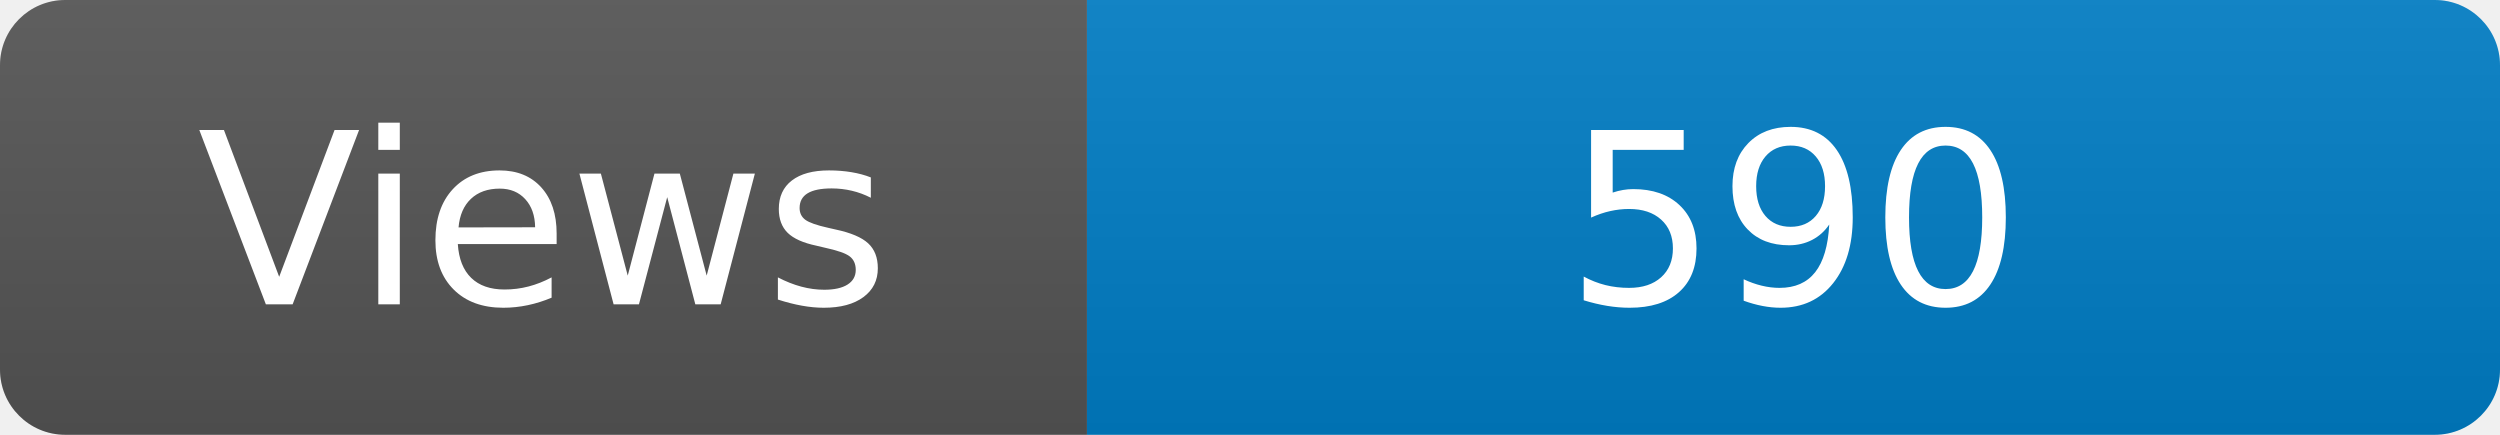
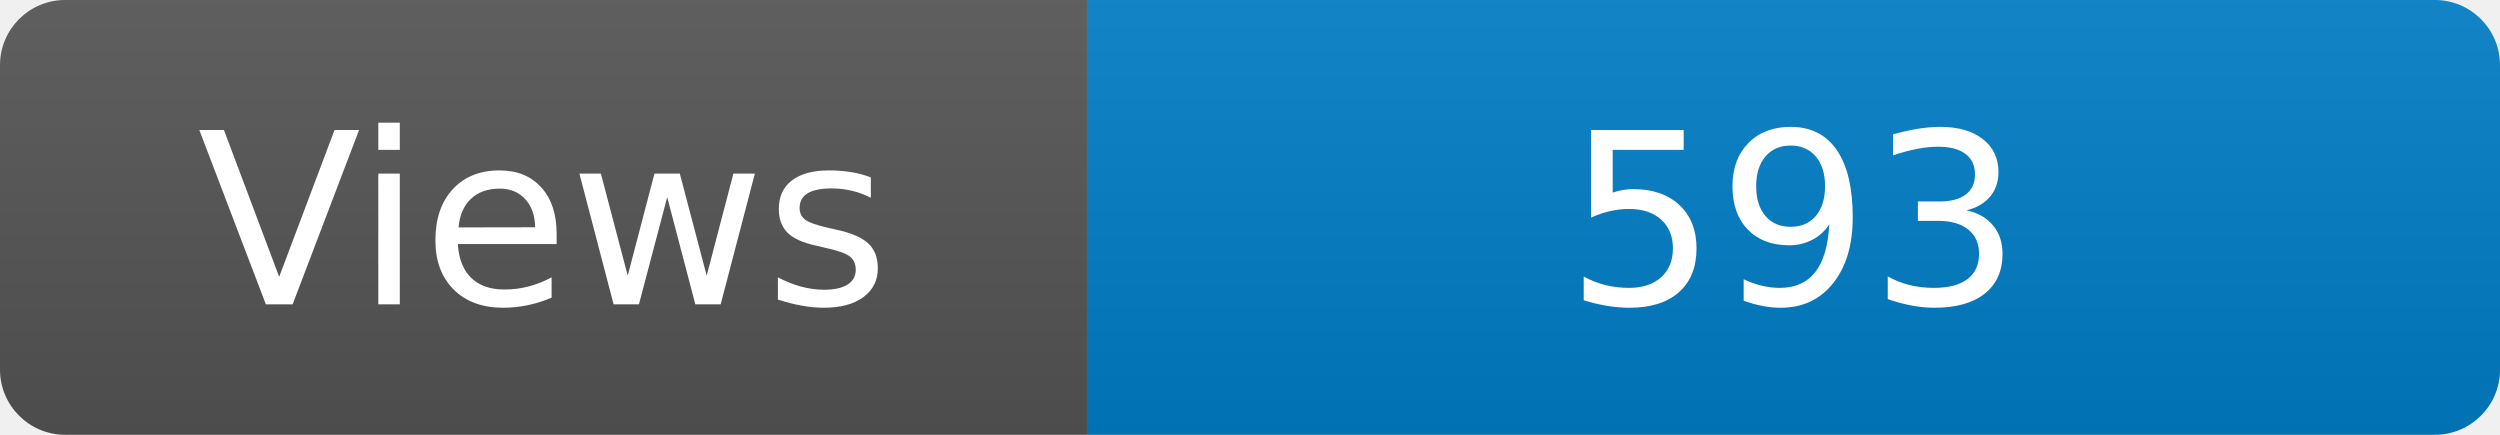
<svg xmlns="http://www.w3.org/2000/svg" width="115" height="20" role="img" aria-label="Maintained?: yes">
  <linearGradient id="s" x2="0" y2="100%">
    <stop offset="0" stop-color="#bbb" stop-opacity=".1" />
    <stop offset="1" stop-opacity=".1" />
  </linearGradient>
  <clipPath id="r">
    <rect width="115" height="20" rx="3" fill="#fff" />
  </clipPath>
  <g clip-path="url(#r)">
    <rect width="50" height="20" fill="#555" />
    <rect x="50" width="160" height="20" fill="#007ec6" />
    <rect width="115" height="20" fill="url(#s)" />
  </g>
  <g fill="#fff" text-anchor="middle" font-family="Verdana,Geneva,DejaVu Sans,sans-serif" font-size="110">
    <text x="250" y="140" transform="scale(.1)" fill="#fff">Views</text>
-     <text x="825" y="140" transform="scale(.1)" fill="#fff">590</text>
+     <text x="825" y="140" transform="scale(.1)" fill="#fff">593</text>
  </g>
</svg>
